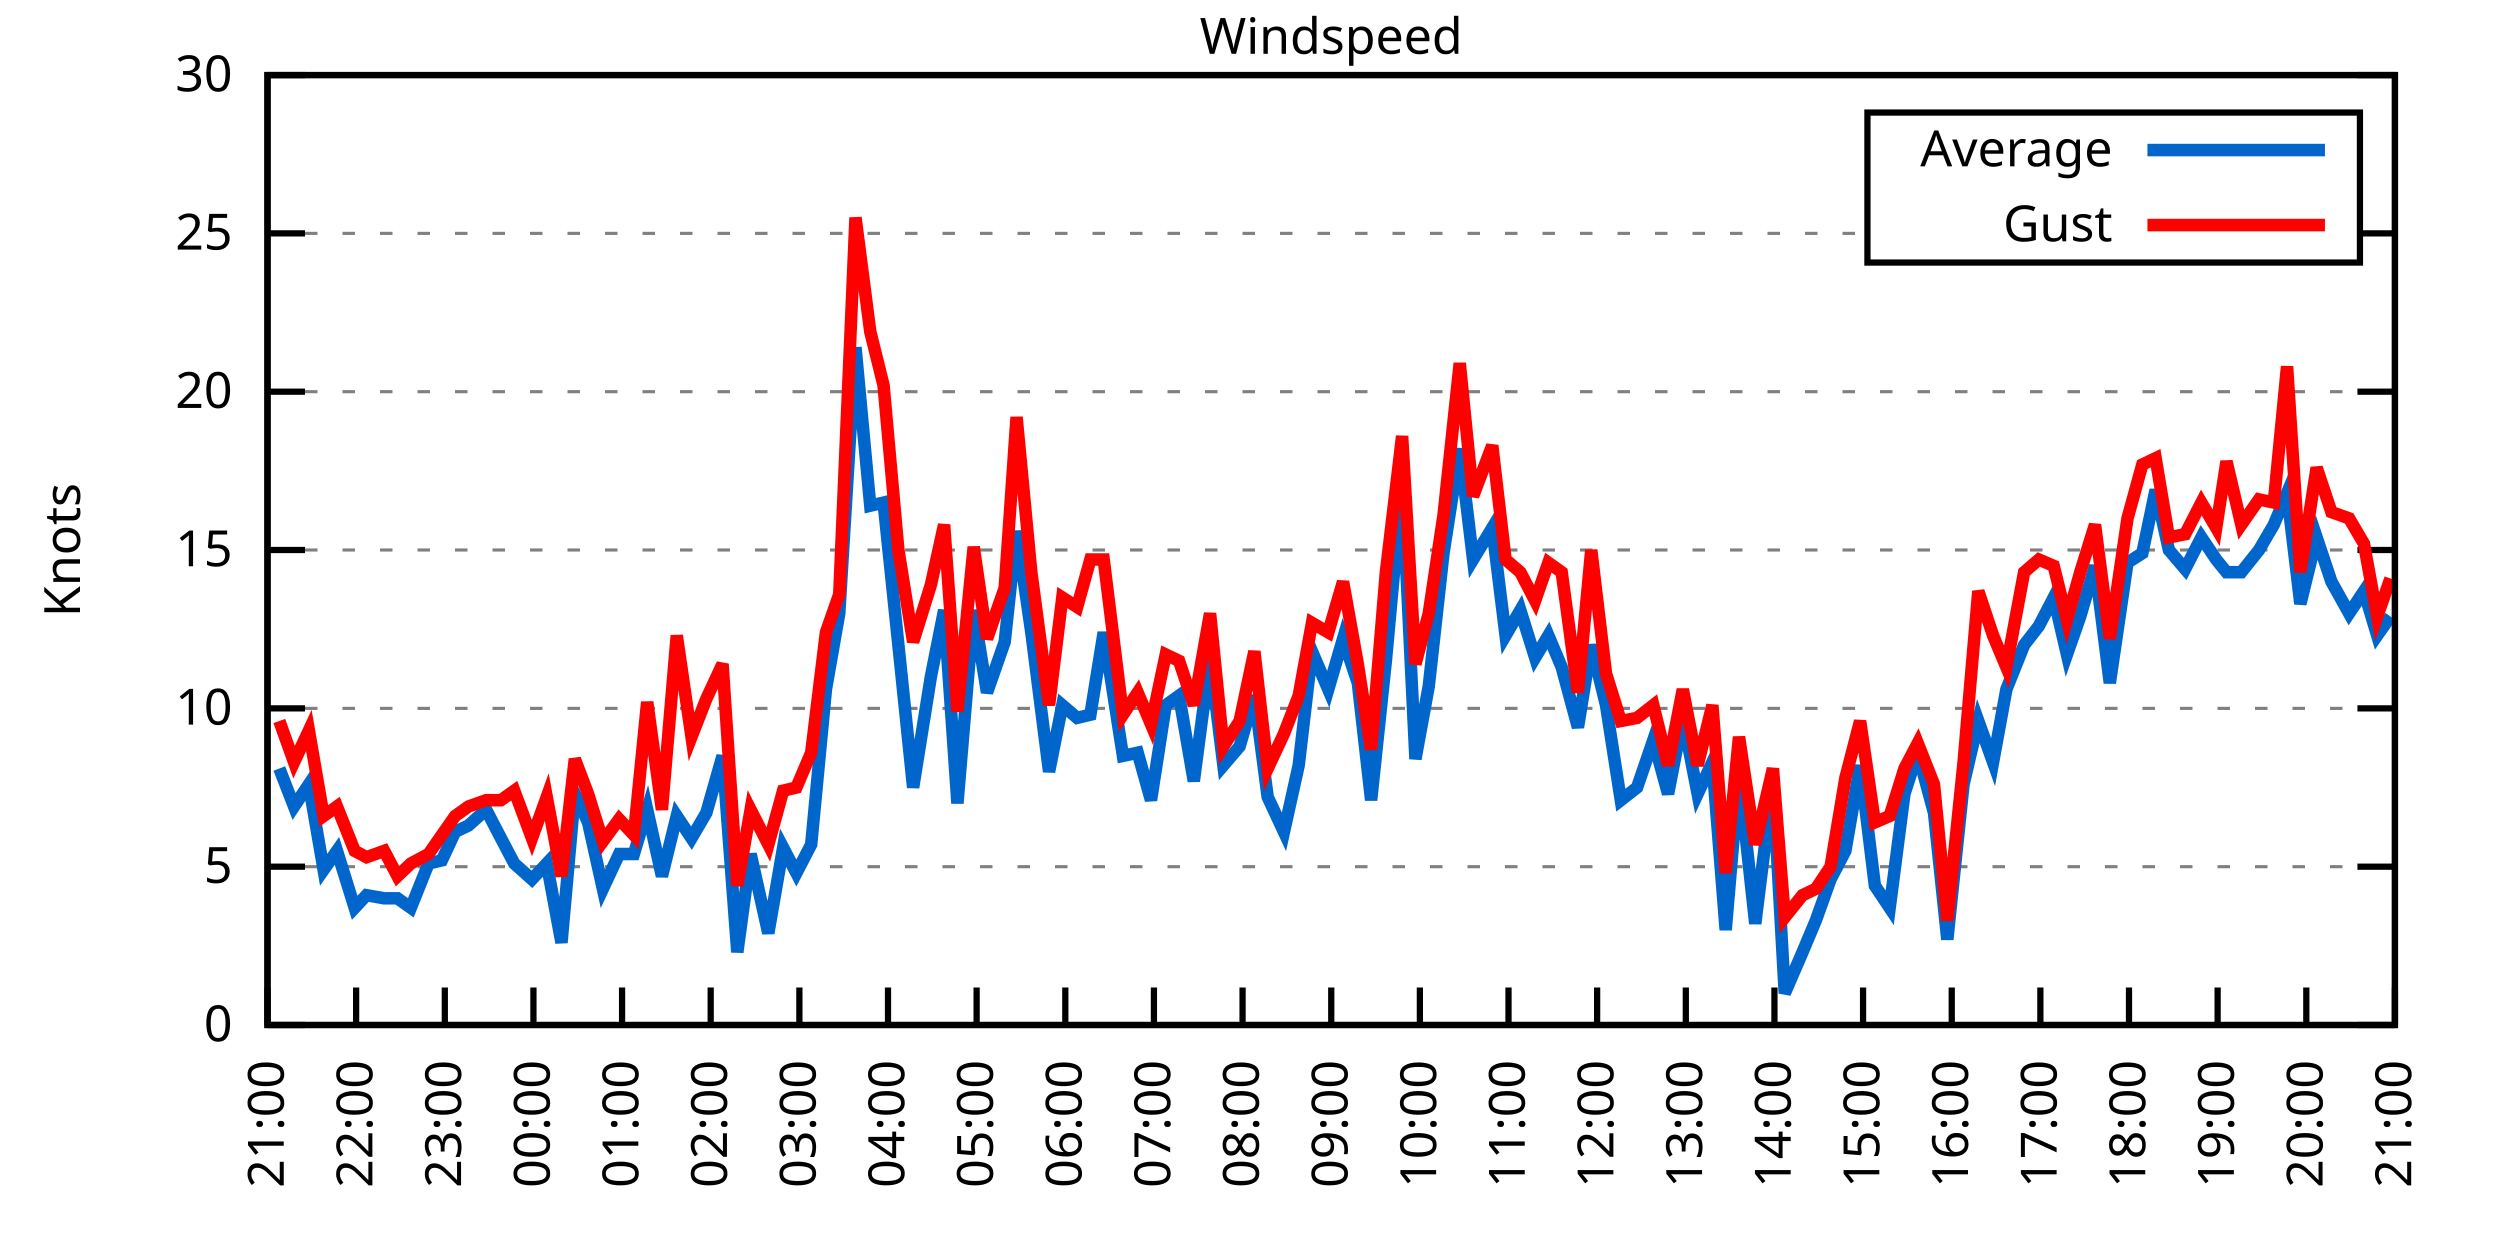
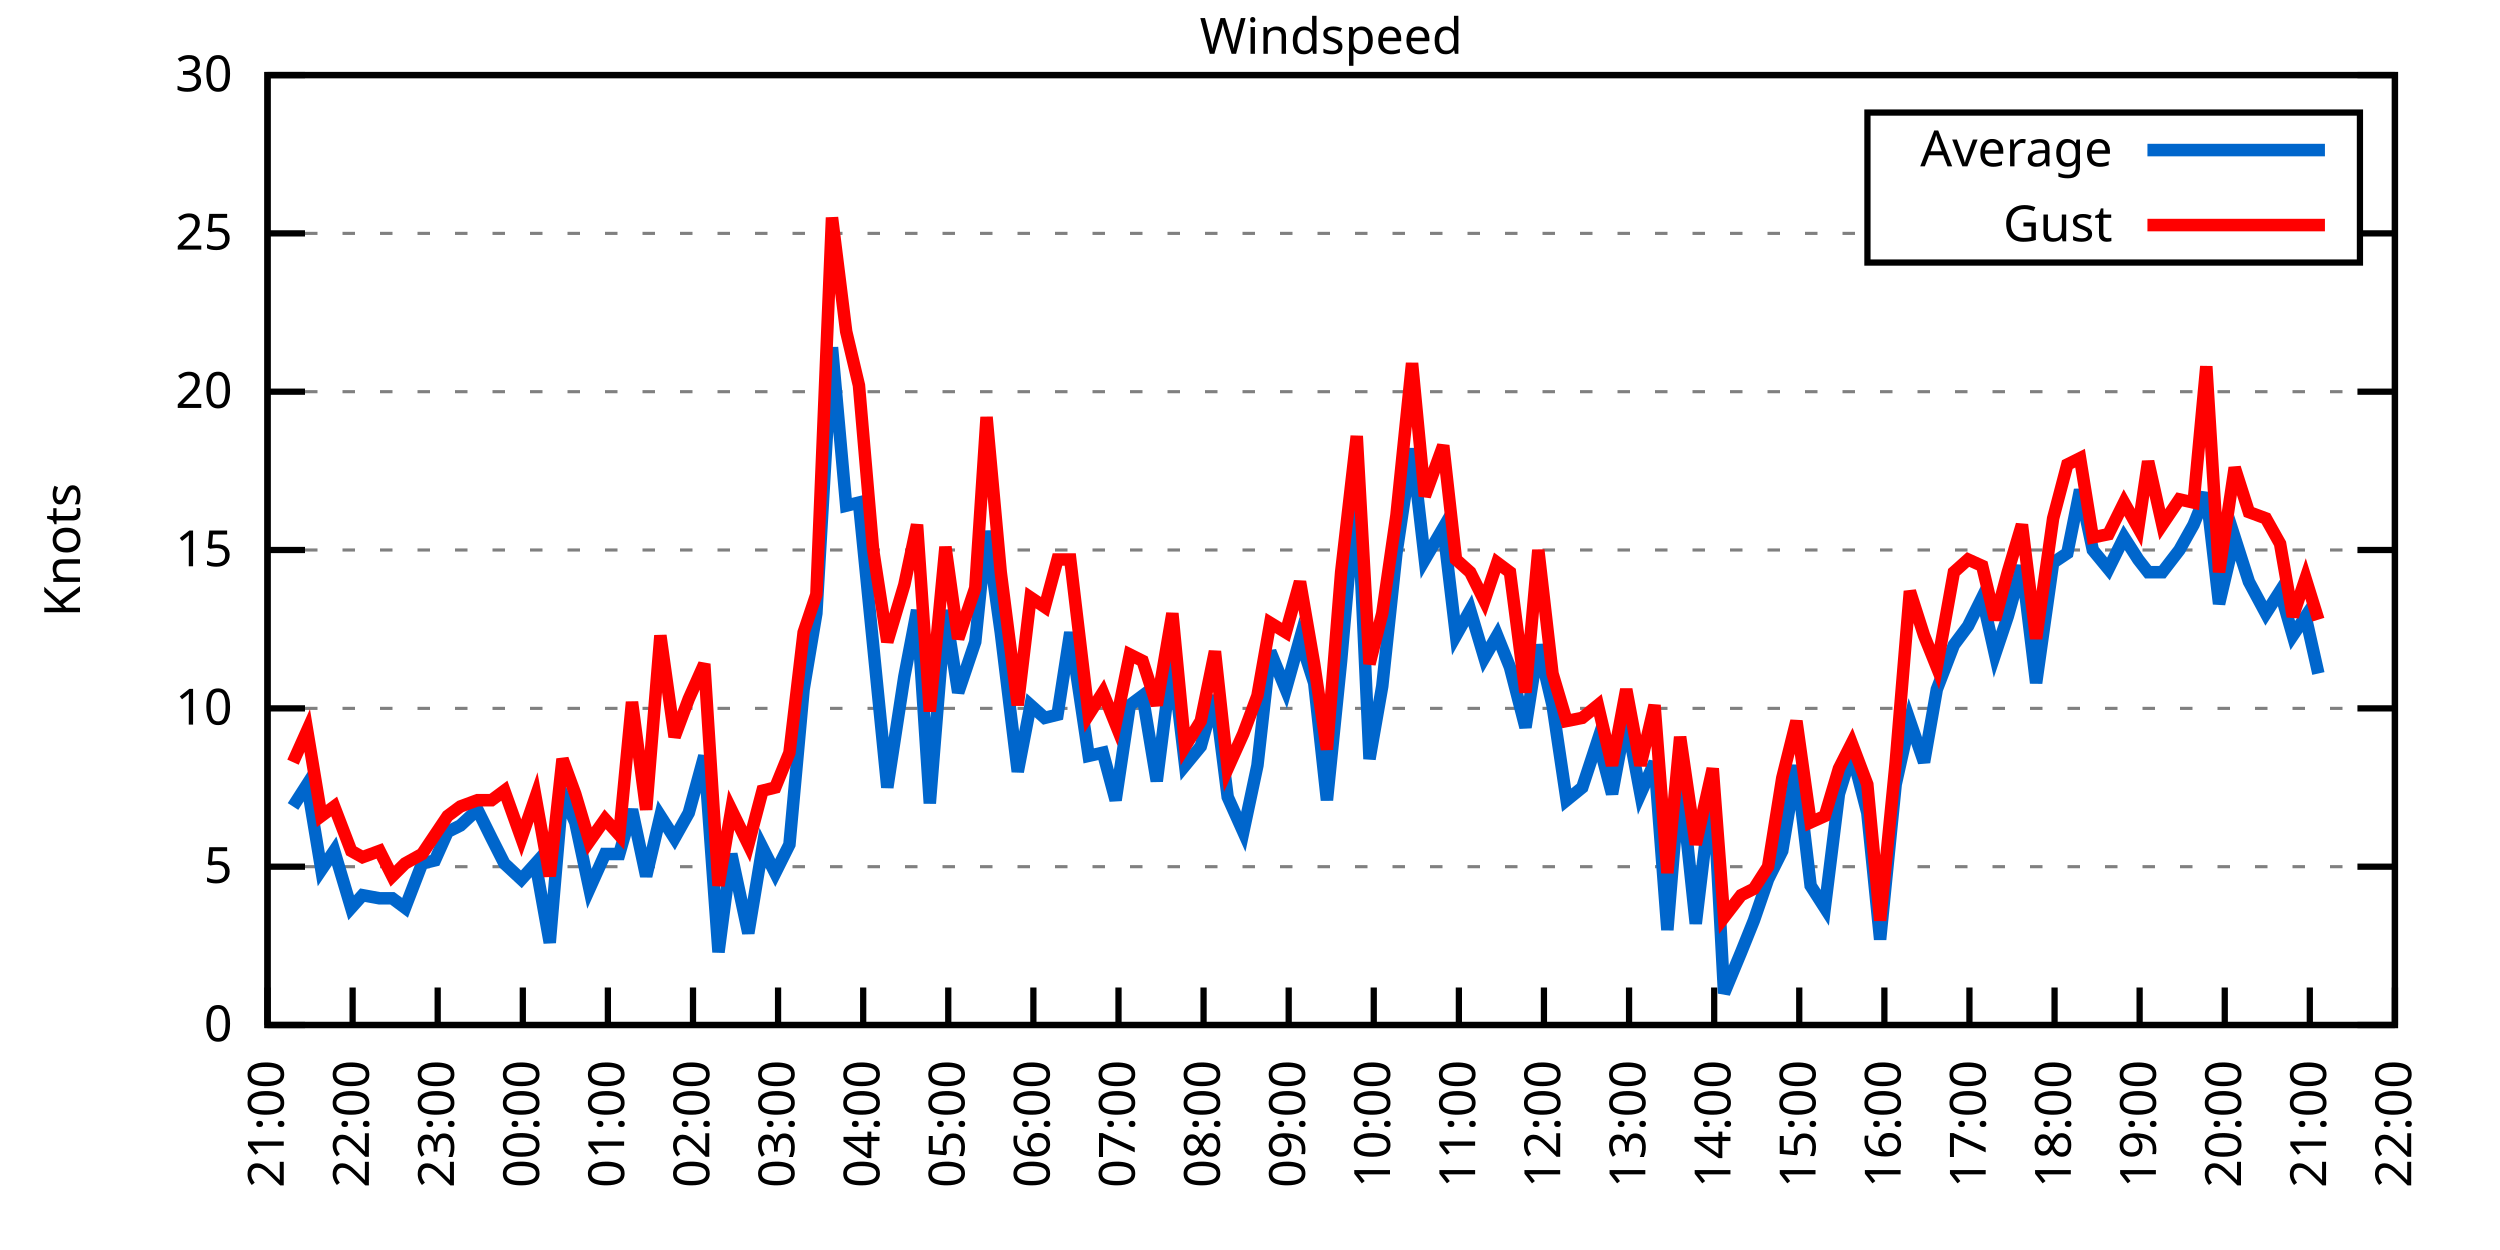
<svg xmlns="http://www.w3.org/2000/svg" xmlns:xlink="http://www.w3.org/1999/xlink" width="400" height="200" viewBox="0 0 400 200">
  <g id="gnuplot_canvas">
    <rect x="0" y="0" width="400" height="200" fill="none" />
    <defs>
      <circle id="gpDot" r="0.5" stroke-width="0.5" stroke="currentColor" />
      <path id="gpPt0" stroke-width="0.333" stroke="currentColor" d="M-1,0 h2 M0,-1 v2" />
      <path id="gpPt1" stroke-width="0.333" stroke="currentColor" d="M-1,-1 L1,1 M1,-1 L-1,1" />
      <path id="gpPt2" stroke-width="0.333" stroke="currentColor" d="M-1,0 L1,0 M0,-1 L0,1 M-1,-1 L1,1 M-1,1 L1,-1" />
      <rect id="gpPt3" stroke-width="0.333" stroke="currentColor" x="-1" y="-1" width="2" height="2" />
      <rect id="gpPt4" stroke-width="0.333" stroke="currentColor" fill="currentColor" x="-1" y="-1" width="2" height="2" />
      <circle id="gpPt5" stroke-width="0.333" stroke="currentColor" cx="0" cy="0" r="1" />
      <use xlink:href="#gpPt5" id="gpPt6" fill="currentColor" stroke="none" />
      <path id="gpPt7" stroke-width="0.333" stroke="currentColor" d="M0,-1.33 L-1.33,0.67 L1.33,0.67 z" />
      <use xlink:href="#gpPt7" id="gpPt8" fill="currentColor" stroke="none" />
      <use xlink:href="#gpPt7" id="gpPt9" stroke="currentColor" transform="rotate(180)" />
      <use xlink:href="#gpPt9" id="gpPt10" fill="currentColor" stroke="none" />
      <use xlink:href="#gpPt3" id="gpPt11" stroke="currentColor" transform="rotate(45)" />
      <use xlink:href="#gpPt11" id="gpPt12" fill="currentColor" stroke="none" />
      <path id="gpPt13" stroke-width="0.333" stroke="currentColor" d="M0,1.330 L1.265,0.411 L0.782,-1.067 L-0.782,-1.076 L-1.265,0.411 z" />
      <use xlink:href="#gpPt13" id="gpPt14" fill="currentColor" stroke="none" />
      <filter id="textbox" filterUnits="objectBoundingBox" x="0" y="0" height="1" width="1">
        <feFlood flood-color="white" flood-opacity="1" result="bgnd" />
        <feComposite in="SourceGraphic" in2="bgnd" operator="atop" />
      </filter>
      <filter id="greybox" filterUnits="objectBoundingBox" x="0" y="0" height="1" width="1">
        <feFlood flood-color="lightgrey" flood-opacity="1" result="grey" />
        <feComposite in="SourceGraphic" in2="grey" operator="atop" />
      </filter>
    </defs>
    <g fill="none" color="white" stroke="currentColor" stroke-width="1.00" stroke-linecap="butt" stroke-linejoin="miter">
</g>
    <g fill="none" color="black" stroke="currentColor" stroke-width="1.00" stroke-linecap="butt" stroke-linejoin="miter">
      <g stroke="none" shape-rendering="crispEdges">
        <polygon fill="rgb(255, 255, 255)" points="42.80,164.00 383.18,164.00 383.18,12.02 42.80,12.02 " />
      </g>
    </g>
    <g fill="none" color="black" stroke="currentColor" stroke-width="1.00" stroke-linecap="butt" stroke-linejoin="miter">
</g>
    <g fill="none" color="black" stroke="black" stroke-width="0.50" stroke-linecap="butt" stroke-linejoin="miter">
</g>
    <g fill="none" color="gray" stroke="currentColor" stroke-width="0.50" stroke-linecap="butt" stroke-linejoin="miter">
      <path stroke="gray" stroke-dasharray="2,4" class="gridline" d="M42.80,164.00 L383.19,164.00  " />
    </g>
    <g fill="none" color="gray" stroke="gray" stroke-width="1.00" stroke-linecap="butt" stroke-linejoin="miter">
</g>
    <g fill="none" color="black" stroke="currentColor" stroke-width="1.00" stroke-linecap="butt" stroke-linejoin="miter">
      <path stroke="black" d="M42.80,164.00 L48.80,164.00 M383.19,164.00 L377.19,164.00  " />
      <g transform="translate(37.20,166.60)" stroke="none" fill="black" font-family="Sans" font-size="8.00" text-anchor="end">
        <text>
          <tspan font-family="Sans"> 0</tspan>
        </text>
      </g>
    </g>
    <g fill="none" color="black" stroke="currentColor" stroke-width="1.00" stroke-linecap="butt" stroke-linejoin="miter">
</g>
    <g fill="none" color="black" stroke="black" stroke-width="0.50" stroke-linecap="butt" stroke-linejoin="miter">
</g>
    <g fill="none" color="gray" stroke="currentColor" stroke-width="0.50" stroke-linecap="butt" stroke-linejoin="miter">
      <path stroke="gray" stroke-dasharray="2,4" class="gridline" d="M42.80,138.67 L383.19,138.67  " />
    </g>
    <g fill="none" color="gray" stroke="gray" stroke-width="1.00" stroke-linecap="butt" stroke-linejoin="miter">
</g>
    <g fill="none" color="black" stroke="currentColor" stroke-width="1.00" stroke-linecap="butt" stroke-linejoin="miter">
      <path stroke="black" d="M42.80,138.67 L48.80,138.67 M383.19,138.67 L377.19,138.67  " />
      <g transform="translate(37.20,141.27)" stroke="none" fill="black" font-family="Sans" font-size="8.00" text-anchor="end">
        <text>
          <tspan font-family="Sans"> 5</tspan>
        </text>
      </g>
    </g>
    <g fill="none" color="black" stroke="currentColor" stroke-width="1.00" stroke-linecap="butt" stroke-linejoin="miter">
</g>
    <g fill="none" color="black" stroke="black" stroke-width="0.50" stroke-linecap="butt" stroke-linejoin="miter">
</g>
    <g fill="none" color="gray" stroke="currentColor" stroke-width="0.50" stroke-linecap="butt" stroke-linejoin="miter">
      <path stroke="gray" stroke-dasharray="2,4" class="gridline" d="M42.80,113.34 L383.19,113.34  " />
    </g>
    <g fill="none" color="gray" stroke="gray" stroke-width="1.00" stroke-linecap="butt" stroke-linejoin="miter">
</g>
    <g fill="none" color="black" stroke="currentColor" stroke-width="1.00" stroke-linecap="butt" stroke-linejoin="miter">
      <path stroke="black" d="M42.80,113.34 L48.80,113.34 M383.19,113.34 L377.19,113.34  " />
      <g transform="translate(37.20,115.94)" stroke="none" fill="black" font-family="Sans" font-size="8.00" text-anchor="end">
        <text>
          <tspan font-family="Sans"> 10</tspan>
        </text>
      </g>
    </g>
    <g fill="none" color="black" stroke="currentColor" stroke-width="1.00" stroke-linecap="butt" stroke-linejoin="miter">
</g>
    <g fill="none" color="black" stroke="black" stroke-width="0.50" stroke-linecap="butt" stroke-linejoin="miter">
</g>
    <g fill="none" color="gray" stroke="currentColor" stroke-width="0.50" stroke-linecap="butt" stroke-linejoin="miter">
      <path stroke="gray" stroke-dasharray="2,4" class="gridline" d="M42.80,88.00 L383.19,88.00  " />
    </g>
    <g fill="none" color="gray" stroke="gray" stroke-width="1.00" stroke-linecap="butt" stroke-linejoin="miter">
</g>
    <g fill="none" color="black" stroke="currentColor" stroke-width="1.00" stroke-linecap="butt" stroke-linejoin="miter">
      <path stroke="black" d="M42.80,88.00 L48.80,88.00 M383.19,88.00 L377.19,88.00  " />
      <g transform="translate(37.20,90.60)" stroke="none" fill="black" font-family="Sans" font-size="8.00" text-anchor="end">
        <text>
          <tspan font-family="Sans"> 15</tspan>
        </text>
      </g>
    </g>
    <g fill="none" color="black" stroke="currentColor" stroke-width="1.00" stroke-linecap="butt" stroke-linejoin="miter">
</g>
    <g fill="none" color="black" stroke="black" stroke-width="0.50" stroke-linecap="butt" stroke-linejoin="miter">
</g>
    <g fill="none" color="gray" stroke="currentColor" stroke-width="0.50" stroke-linecap="butt" stroke-linejoin="miter">
      <path stroke="gray" stroke-dasharray="2,4" class="gridline" d="M42.80,62.67 L383.19,62.67  " />
    </g>
    <g fill="none" color="gray" stroke="gray" stroke-width="1.00" stroke-linecap="butt" stroke-linejoin="miter">
</g>
    <g fill="none" color="black" stroke="currentColor" stroke-width="1.00" stroke-linecap="butt" stroke-linejoin="miter">
      <path stroke="black" d="M42.80,62.67 L48.80,62.67 M383.19,62.67 L377.19,62.67  " />
      <g transform="translate(37.20,65.27)" stroke="none" fill="black" font-family="Sans" font-size="8.00" text-anchor="end">
        <text>
          <tspan font-family="Sans"> 20</tspan>
        </text>
      </g>
    </g>
    <g fill="none" color="black" stroke="currentColor" stroke-width="1.00" stroke-linecap="butt" stroke-linejoin="miter">
</g>
    <g fill="none" color="black" stroke="black" stroke-width="0.50" stroke-linecap="butt" stroke-linejoin="miter">
</g>
    <g fill="none" color="gray" stroke="currentColor" stroke-width="0.50" stroke-linecap="butt" stroke-linejoin="miter">
      <path stroke="gray" stroke-dasharray="2,4" class="gridline" d="M42.80,37.34 L298.79,37.34 M377.59,37.34 L383.19,37.34  " />
    </g>
    <g fill="none" color="gray" stroke="gray" stroke-width="1.00" stroke-linecap="butt" stroke-linejoin="miter">
</g>
    <g fill="none" color="black" stroke="currentColor" stroke-width="1.00" stroke-linecap="butt" stroke-linejoin="miter">
      <path stroke="black" d="M42.80,37.34 L48.80,37.34 M383.19,37.34 L377.19,37.34  " />
      <g transform="translate(37.20,39.94)" stroke="none" fill="black" font-family="Sans" font-size="8.00" text-anchor="end">
        <text>
          <tspan font-family="Sans"> 25</tspan>
        </text>
      </g>
    </g>
    <g fill="none" color="black" stroke="currentColor" stroke-width="1.00" stroke-linecap="butt" stroke-linejoin="miter">
</g>
    <g fill="none" color="black" stroke="black" stroke-width="0.50" stroke-linecap="butt" stroke-linejoin="miter">
</g>
    <g fill="none" color="gray" stroke="currentColor" stroke-width="0.50" stroke-linecap="butt" stroke-linejoin="miter">
      <path stroke="gray" stroke-dasharray="2,4" class="gridline" d="M42.80,12.01 L383.19,12.01  " />
    </g>
    <g fill="none" color="gray" stroke="gray" stroke-width="1.00" stroke-linecap="butt" stroke-linejoin="miter">
</g>
    <g fill="none" color="black" stroke="currentColor" stroke-width="1.00" stroke-linecap="butt" stroke-linejoin="miter">
      <path stroke="black" d="M42.80,12.01 L48.80,12.01 M383.19,12.01 L377.19,12.01  " />
      <g transform="translate(37.20,14.61)" stroke="none" fill="black" font-family="Sans" font-size="8.00" text-anchor="end">
        <text>
          <tspan font-family="Sans"> 30</tspan>
        </text>
      </g>
    </g>
    <g fill="none" color="black" stroke="currentColor" stroke-width="1.00" stroke-linecap="butt" stroke-linejoin="miter">
      <path stroke="black" d="M42.80,164.00 L42.80,158.00  " />
      <g transform="translate(45.40,169.60) rotate(270.00)" stroke="none" fill="black" font-family="Sans" font-size="8.00" text-anchor="end">
        <text>
          <tspan font-family="Sans">21:00</tspan>
        </text>
      </g>
    </g>
    <g fill="none" color="black" stroke="currentColor" stroke-width="1.00" stroke-linecap="butt" stroke-linejoin="miter">
-       <path stroke="black" d="M56.98,164.00 L56.98,158.00  " />
-       <g transform="translate(59.58,169.60) rotate(270.00)" stroke="none" fill="black" font-family="Sans" font-size="8.00" text-anchor="end">
+       <path stroke="black" d="M56.42,164.00 L56.42,158.00  " />
+       <g transform="translate(59.02,169.60) rotate(270.00)" stroke="none" fill="black" font-family="Sans" font-size="8.00" text-anchor="end">
        <text>
          <tspan font-family="Sans">22:00</tspan>
        </text>
      </g>
    </g>
    <g fill="none" color="black" stroke="currentColor" stroke-width="1.00" stroke-linecap="butt" stroke-linejoin="miter">
-       <path stroke="black" d="M71.17,164.00 L71.17,158.00  " />
-       <g transform="translate(73.77,169.60) rotate(270.00)" stroke="none" fill="black" font-family="Sans" font-size="8.00" text-anchor="end">
+       <path stroke="black" d="M70.03,164.00 L70.03,158.00  " />
+       <g transform="translate(72.63,169.60) rotate(270.00)" stroke="none" fill="black" font-family="Sans" font-size="8.00" text-anchor="end">
        <text>
          <tspan font-family="Sans">23:00</tspan>
        </text>
      </g>
    </g>
    <g fill="none" color="black" stroke="currentColor" stroke-width="1.00" stroke-linecap="butt" stroke-linejoin="miter">
-       <path stroke="black" d="M85.35,164.00 L85.35,158.00  " />
-       <g transform="translate(87.95,169.60) rotate(270.00)" stroke="none" fill="black" font-family="Sans" font-size="8.00" text-anchor="end">
+       <path stroke="black" d="M83.65,164.00 L83.65,158.00  " />
+       <g transform="translate(86.25,169.60) rotate(270.00)" stroke="none" fill="black" font-family="Sans" font-size="8.00" text-anchor="end">
        <text>
          <tspan font-family="Sans">00:00</tspan>
        </text>
      </g>
    </g>
    <g fill="none" color="black" stroke="currentColor" stroke-width="1.00" stroke-linecap="butt" stroke-linejoin="miter">
-       <path stroke="black" d="M99.53,164.00 L99.53,158.00  " />
-       <g transform="translate(102.13,169.60) rotate(270.00)" stroke="none" fill="black" font-family="Sans" font-size="8.00" text-anchor="end">
+       <path stroke="black" d="M97.26,164.00 L97.26,158.00  " />
+       <g transform="translate(99.86,169.60) rotate(270.00)" stroke="none" fill="black" font-family="Sans" font-size="8.00" text-anchor="end">
        <text>
          <tspan font-family="Sans">01:00</tspan>
        </text>
      </g>
    </g>
    <g fill="none" color="black" stroke="currentColor" stroke-width="1.00" stroke-linecap="butt" stroke-linejoin="miter">
-       <path stroke="black" d="M113.71,164.00 L113.71,158.00  " />
-       <g transform="translate(116.31,169.60) rotate(270.00)" stroke="none" fill="black" font-family="Sans" font-size="8.00" text-anchor="end">
+       <path stroke="black" d="M110.88,164.00 L110.88,158.00  " />
+       <g transform="translate(113.48,169.60) rotate(270.00)" stroke="none" fill="black" font-family="Sans" font-size="8.00" text-anchor="end">
        <text>
          <tspan font-family="Sans">02:00</tspan>
        </text>
      </g>
    </g>
    <g fill="none" color="black" stroke="currentColor" stroke-width="1.00" stroke-linecap="butt" stroke-linejoin="miter">
-       <path stroke="black" d="M127.90,164.00 L127.90,158.00  " />
-       <g transform="translate(130.50,169.60) rotate(270.00)" stroke="none" fill="black" font-family="Sans" font-size="8.00" text-anchor="end">
+       <path stroke="black" d="M124.49,164.00 L124.49,158.00  " />
+       <g transform="translate(127.09,169.60) rotate(270.00)" stroke="none" fill="black" font-family="Sans" font-size="8.00" text-anchor="end">
        <text>
          <tspan font-family="Sans">03:00</tspan>
        </text>
      </g>
    </g>
    <g fill="none" color="black" stroke="currentColor" stroke-width="1.00" stroke-linecap="butt" stroke-linejoin="miter">
-       <path stroke="black" d="M142.08,164.00 L142.08,158.00  " />
-       <g transform="translate(144.68,169.60) rotate(270.00)" stroke="none" fill="black" font-family="Sans" font-size="8.00" text-anchor="end">
+       <path stroke="black" d="M138.11,164.00 L138.11,158.00  " />
+       <g transform="translate(140.71,169.60) rotate(270.00)" stroke="none" fill="black" font-family="Sans" font-size="8.00" text-anchor="end">
        <text>
          <tspan font-family="Sans">04:00</tspan>
        </text>
      </g>
    </g>
    <g fill="none" color="black" stroke="currentColor" stroke-width="1.00" stroke-linecap="butt" stroke-linejoin="miter">
-       <path stroke="black" d="M156.26,164.00 L156.26,158.00  " />
-       <g transform="translate(158.86,169.60) rotate(270.00)" stroke="none" fill="black" font-family="Sans" font-size="8.00" text-anchor="end">
+       <path stroke="black" d="M151.72,164.00 L151.72,158.00  " />
+       <g transform="translate(154.32,169.60) rotate(270.00)" stroke="none" fill="black" font-family="Sans" font-size="8.00" text-anchor="end">
        <text>
          <tspan font-family="Sans">05:00</tspan>
        </text>
      </g>
    </g>
    <g fill="none" color="black" stroke="currentColor" stroke-width="1.00" stroke-linecap="butt" stroke-linejoin="miter">
-       <path stroke="black" d="M170.45,164.00 L170.45,158.00  " />
-       <g transform="translate(173.05,169.60) rotate(270.00)" stroke="none" fill="black" font-family="Sans" font-size="8.00" text-anchor="end">
+       <path stroke="black" d="M165.34,164.00 L165.34,158.00  " />
+       <g transform="translate(167.94,169.60) rotate(270.00)" stroke="none" fill="black" font-family="Sans" font-size="8.00" text-anchor="end">
        <text>
          <tspan font-family="Sans">06:00</tspan>
        </text>
      </g>
    </g>
    <g fill="none" color="black" stroke="currentColor" stroke-width="1.00" stroke-linecap="butt" stroke-linejoin="miter">
-       <path stroke="black" d="M184.63,164.00 L184.63,158.00  " />
-       <g transform="translate(187.23,169.60) rotate(270.00)" stroke="none" fill="black" font-family="Sans" font-size="8.00" text-anchor="end">
+       <path stroke="black" d="M178.96,164.00 L178.96,158.00  " />
+       <g transform="translate(181.56,169.60) rotate(270.00)" stroke="none" fill="black" font-family="Sans" font-size="8.00" text-anchor="end">
        <text>
          <tspan font-family="Sans">07:00</tspan>
        </text>
      </g>
    </g>
    <g fill="none" color="black" stroke="currentColor" stroke-width="1.00" stroke-linecap="butt" stroke-linejoin="miter">
-       <path stroke="black" d="M198.81,164.00 L198.81,158.00  " />
-       <g transform="translate(201.41,169.60) rotate(270.00)" stroke="none" fill="black" font-family="Sans" font-size="8.00" text-anchor="end">
+       <path stroke="black" d="M192.57,164.00 L192.57,158.00  " />
+       <g transform="translate(195.17,169.60) rotate(270.00)" stroke="none" fill="black" font-family="Sans" font-size="8.00" text-anchor="end">
        <text>
          <tspan font-family="Sans">08:00</tspan>
        </text>
      </g>
    </g>
    <g fill="none" color="black" stroke="currentColor" stroke-width="1.00" stroke-linecap="butt" stroke-linejoin="miter">
-       <path stroke="black" d="M213.00,164.00 L213.00,158.00  " />
-       <g transform="translate(215.60,169.60) rotate(270.00)" stroke="none" fill="black" font-family="Sans" font-size="8.00" text-anchor="end">
+       <path stroke="black" d="M206.19,164.00 L206.19,158.00  " />
+       <g transform="translate(208.79,169.60) rotate(270.00)" stroke="none" fill="black" font-family="Sans" font-size="8.00" text-anchor="end">
        <text>
          <tspan font-family="Sans">09:00</tspan>
        </text>
      </g>
    </g>
    <g fill="none" color="black" stroke="currentColor" stroke-width="1.00" stroke-linecap="butt" stroke-linejoin="miter">
-       <path stroke="black" d="M227.18,164.00 L227.18,158.00  " />
-       <g transform="translate(229.78,169.60) rotate(270.00)" stroke="none" fill="black" font-family="Sans" font-size="8.00" text-anchor="end">
+       <path stroke="black" d="M219.80,164.00 L219.80,158.00  " />
+       <g transform="translate(222.40,169.60) rotate(270.00)" stroke="none" fill="black" font-family="Sans" font-size="8.00" text-anchor="end">
        <text>
          <tspan font-family="Sans">10:00</tspan>
        </text>
      </g>
    </g>
    <g fill="none" color="black" stroke="currentColor" stroke-width="1.00" stroke-linecap="butt" stroke-linejoin="miter">
-       <path stroke="black" d="M241.36,164.00 L241.36,158.00  " />
-       <g transform="translate(243.96,169.60) rotate(270.00)" stroke="none" fill="black" font-family="Sans" font-size="8.00" text-anchor="end">
+       <path stroke="black" d="M233.42,164.00 L233.42,158.00  " />
+       <g transform="translate(236.02,169.60) rotate(270.00)" stroke="none" fill="black" font-family="Sans" font-size="8.00" text-anchor="end">
        <text>
          <tspan font-family="Sans">11:00</tspan>
        </text>
      </g>
    </g>
    <g fill="none" color="black" stroke="currentColor" stroke-width="1.00" stroke-linecap="butt" stroke-linejoin="miter">
-       <path stroke="black" d="M255.54,164.00 L255.54,158.00  " />
-       <g transform="translate(258.14,169.60) rotate(270.00)" stroke="none" fill="black" font-family="Sans" font-size="8.00" text-anchor="end">
+       <path stroke="black" d="M247.03,164.00 L247.03,158.00  " />
+       <g transform="translate(249.63,169.60) rotate(270.00)" stroke="none" fill="black" font-family="Sans" font-size="8.00" text-anchor="end">
        <text>
          <tspan font-family="Sans">12:00</tspan>
        </text>
      </g>
    </g>
    <g fill="none" color="black" stroke="currentColor" stroke-width="1.00" stroke-linecap="butt" stroke-linejoin="miter">
-       <path stroke="black" d="M269.73,164.00 L269.73,158.00  " />
-       <g transform="translate(272.33,169.60) rotate(270.00)" stroke="none" fill="black" font-family="Sans" font-size="8.00" text-anchor="end">
+       <path stroke="black" d="M260.65,164.00 L260.65,158.00  " />
+       <g transform="translate(263.25,169.60) rotate(270.00)" stroke="none" fill="black" font-family="Sans" font-size="8.00" text-anchor="end">
        <text>
          <tspan font-family="Sans">13:00</tspan>
        </text>
      </g>
    </g>
    <g fill="none" color="black" stroke="currentColor" stroke-width="1.00" stroke-linecap="butt" stroke-linejoin="miter">
-       <path stroke="black" d="M283.91,164.00 L283.91,158.00  " />
-       <g transform="translate(286.51,169.60) rotate(270.00)" stroke="none" fill="black" font-family="Sans" font-size="8.00" text-anchor="end">
+       <path stroke="black" d="M274.27,164.00 L274.27,158.00  " />
+       <g transform="translate(276.87,169.60) rotate(270.00)" stroke="none" fill="black" font-family="Sans" font-size="8.00" text-anchor="end">
        <text>
          <tspan font-family="Sans">14:00</tspan>
        </text>
      </g>
    </g>
    <g fill="none" color="black" stroke="currentColor" stroke-width="1.00" stroke-linecap="butt" stroke-linejoin="miter">
-       <path stroke="black" d="M298.09,164.00 L298.09,158.00  " />
-       <g transform="translate(300.69,169.60) rotate(270.00)" stroke="none" fill="black" font-family="Sans" font-size="8.00" text-anchor="end">
+       <path stroke="black" d="M287.88,164.00 L287.88,158.00  " />
+       <g transform="translate(290.48,169.60) rotate(270.00)" stroke="none" fill="black" font-family="Sans" font-size="8.00" text-anchor="end">
        <text>
          <tspan font-family="Sans">15:00</tspan>
        </text>
      </g>
    </g>
    <g fill="none" color="black" stroke="currentColor" stroke-width="1.00" stroke-linecap="butt" stroke-linejoin="miter">
-       <path stroke="black" d="M312.28,164.00 L312.28,158.00  " />
-       <g transform="translate(314.88,169.60) rotate(270.00)" stroke="none" fill="black" font-family="Sans" font-size="8.00" text-anchor="end">
+       <path stroke="black" d="M301.50,164.00 L301.50,158.00  " />
+       <g transform="translate(304.10,169.60) rotate(270.00)" stroke="none" fill="black" font-family="Sans" font-size="8.00" text-anchor="end">
        <text>
          <tspan font-family="Sans">16:00</tspan>
        </text>
      </g>
    </g>
    <g fill="none" color="black" stroke="currentColor" stroke-width="1.00" stroke-linecap="butt" stroke-linejoin="miter">
-       <path stroke="black" d="M326.46,164.00 L326.46,158.00  " />
-       <g transform="translate(329.06,169.60) rotate(270.00)" stroke="none" fill="black" font-family="Sans" font-size="8.00" text-anchor="end">
+       <path stroke="black" d="M315.11,164.00 L315.11,158.00  " />
+       <g transform="translate(317.71,169.60) rotate(270.00)" stroke="none" fill="black" font-family="Sans" font-size="8.00" text-anchor="end">
        <text>
          <tspan font-family="Sans">17:00</tspan>
        </text>
      </g>
    </g>
    <g fill="none" color="black" stroke="currentColor" stroke-width="1.00" stroke-linecap="butt" stroke-linejoin="miter">
-       <path stroke="black" d="M340.64,164.00 L340.64,158.00  " />
-       <g transform="translate(343.24,169.60) rotate(270.00)" stroke="none" fill="black" font-family="Sans" font-size="8.00" text-anchor="end">
+       <path stroke="black" d="M328.73,164.00 L328.73,158.00  " />
+       <g transform="translate(331.33,169.60) rotate(270.00)" stroke="none" fill="black" font-family="Sans" font-size="8.00" text-anchor="end">
        <text>
          <tspan font-family="Sans">18:00</tspan>
        </text>
      </g>
    </g>
    <g fill="none" color="black" stroke="currentColor" stroke-width="1.00" stroke-linecap="butt" stroke-linejoin="miter">
-       <path stroke="black" d="M354.82,164.00 L354.82,158.00  " />
-       <g transform="translate(357.42,169.60) rotate(270.00)" stroke="none" fill="black" font-family="Sans" font-size="8.00" text-anchor="end">
+       <path stroke="black" d="M342.34,164.00 L342.34,158.00  " />
+       <g transform="translate(344.94,169.60) rotate(270.00)" stroke="none" fill="black" font-family="Sans" font-size="8.00" text-anchor="end">
        <text>
          <tspan font-family="Sans">19:00</tspan>
        </text>
      </g>
    </g>
    <g fill="none" color="black" stroke="currentColor" stroke-width="1.00" stroke-linecap="butt" stroke-linejoin="miter">
-       <path stroke="black" d="M369.01,164.00 L369.01,158.00  " />
-       <g transform="translate(371.61,169.60) rotate(270.00)" stroke="none" fill="black" font-family="Sans" font-size="8.00" text-anchor="end">
+       <path stroke="black" d="M355.96,164.00 L355.96,158.00  " />
+       <g transform="translate(358.56,169.60) rotate(270.00)" stroke="none" fill="black" font-family="Sans" font-size="8.00" text-anchor="end">
        <text>
          <tspan font-family="Sans">20:00</tspan>
+         </text>
+       </g>
+     </g>
+     <g fill="none" color="black" stroke="currentColor" stroke-width="1.00" stroke-linecap="butt" stroke-linejoin="miter">
+       <path stroke="black" d="M369.57,164.00 L369.57,158.00  " />
+       <g transform="translate(372.17,169.60) rotate(270.00)" stroke="none" fill="black" font-family="Sans" font-size="8.00" text-anchor="end">
+         <text>
+           <tspan font-family="Sans">21:00</tspan>
        </text>
      </g>
    </g>
    <g fill="none" color="black" stroke="currentColor" stroke-width="1.00" stroke-linecap="butt" stroke-linejoin="miter">
      <path stroke="black" d="M383.19,164.00 L383.19,158.00  " />
      <g transform="translate(385.79,169.60) rotate(270.00)" stroke="none" fill="black" font-family="Sans" font-size="8.00" text-anchor="end">
        <text>
-           <tspan font-family="Sans">21:00</tspan>
+           <tspan font-family="Sans">22:00</tspan>
        </text>
      </g>
    </g>
    <g fill="none" color="black" stroke="currentColor" stroke-width="1.00" stroke-linecap="butt" stroke-linejoin="miter">
</g>
    <g fill="none" color="black" stroke="currentColor" stroke-width="1.00" stroke-linecap="butt" stroke-linejoin="miter">
      <path stroke="black" d="M42.80,12.01 L42.80,164.00 L383.19,164.00 L383.19,12.01 L42.80,12.01 Z  " />
    </g>
    <g fill="none" color="black" stroke="currentColor" stroke-width="1.00" stroke-linecap="butt" stroke-linejoin="miter">
</g>
    <g fill="none" color="black" stroke="currentColor" stroke-width="1.00" stroke-linecap="butt" stroke-linejoin="miter">
      <path stroke="black" d="M298.79,42.01 L298.79,18.01 L377.59,18.01 L377.59,42.01 L298.79,42.01 Z  " />
    </g>
    <g id="Windspeed_plot_1">
      <g fill="none" color="white" stroke="black" stroke-width="2.00" stroke-linecap="butt" stroke-linejoin="miter">
</g>
      <g fill="none" color="black" stroke="currentColor" stroke-width="2.00" stroke-linecap="butt" stroke-linejoin="miter">
        <g transform="translate(337.99,26.61)" stroke="none" fill="black" font-family="Sans" font-size="8.00" text-anchor="end">
          <text>
            <tspan font-family="Sans">Average</tspan>
          </text>
        </g>
      </g>
      <g fill="none" color="black" stroke="currentColor" stroke-width="2.00" stroke-linecap="butt" stroke-linejoin="miter">
-         <path stroke="rgb(  0, 102, 204)" d="M343.59,24.01 L371.99,24.01 M44.69,122.96 L47.05,129.04 L49.42,125.50 L51.78,139.17 L53.91,136.14 L56.75,145.25   L58.64,143.23 L61.47,143.73 L63.60,143.73 L65.73,145.25 L68.57,138.16 L70.69,137.66 L72.82,133.10 L74.95,132.08   L77.78,129.55 L80.15,134.11 L82.28,138.16 L85.11,140.69 L87.48,138.16 L89.84,150.83 L91.97,127.02 L94.09,131.58   L96.46,142.21 L99.06,136.64 L101.42,136.64 L103.55,129.55 L105.91,140.19 L108.28,130.56 L110.64,134.11 L113.01,130.06   L115.61,120.94 L117.97,152.35 L120.10,136.64 L122.93,149.31 L125.30,135.63 L127.42,139.68 L129.79,135.12 L132.15,110.30   L134.28,98.14 L136.88,55.58 L139.24,80.91 L141.37,80.41 L143.74,103.20 L146.10,126.00 L148.94,108.27 L151.06,97.63   L153.19,128.54 L155.79,97.63 L157.92,110.80 L160.75,102.70 L162.65,84.97 L165.01,101.18 L167.85,123.47 L169.97,112.83   L172.34,114.86 L174.46,114.35 L176.59,101.18 L179.67,120.94 L182.03,120.43 L184.16,128.03 L186.52,112.83 L188.65,111.31   L191.01,124.99 L193.61,105.23 L195.74,122.46 L198.34,119.42 L200.70,111.31 L202.83,127.52 L205.43,133.10 L207.79,122.46   L209.92,104.22 L212.52,110.30 L214.89,102.19 L217.25,109.28 L219.38,128.03 L221.74,105.74 L224.34,77.37 L226.47,121.44   L228.60,109.79 L230.96,88.51 L233.56,71.79 L235.69,89.52 L238.76,84.46 L240.89,101.68 L243.25,97.63 L245.62,105.23   L247.74,101.68 L249.87,106.75 L252.47,116.38 L254.60,103.20 L256.96,112.83 L259.33,128.03 L261.93,126.00 L264.53,118.40   L266.89,127.02 L269.25,114.86 L271.62,127.02 L273.98,121.95 L276.11,148.80 L278.24,123.98 L280.84,147.79 L283.67,124.99   L285.56,158.93 L288.40,152.35 L290.53,147.28 L292.89,140.69 L295.26,136.14 L297.62,122.46 L299.98,141.71 L302.35,145.25   L304.71,127.02 L306.84,120.43 L309.44,130.06 L311.57,150.32 L314.17,125.50 L316.53,115.36 L318.89,121.95 L321.02,110.30   L323.86,103.20 L326.22,100.16 L328.59,95.60 L330.71,104.72 L332.84,98.64 L335.20,90.54 L337.57,109.28 L340.40,90.03   L342.77,88.51 L344.90,78.38 L347.02,88.00 L349.62,91.04 L352.22,85.98 L354.59,89.52 L356.24,91.55 L358.61,91.55   L361.44,88.00 L363.81,83.95 L365.93,78.89 L368.06,96.62 L370.66,85.98 L373.03,93.07 L375.86,98.14 L378.23,94.59   L380.35,101.68 L382.48,98.64  " />
+         <path stroke="rgb(  0, 102, 204)" d="M343.59,24.01 L371.99,24.01 M46.88,129.04 L49.15,125.50 L51.42,139.17 L53.47,136.14 L56.19,145.25 L58.00,143.23   L60.73,143.73 L62.77,143.73 L64.81,145.25 L67.54,138.16 L69.58,137.66 L71.62,133.10 L73.66,132.08 L76.39,129.55   L78.65,134.11 L80.70,138.16 L83.42,140.69 L85.69,138.16 L87.96,150.83 L90.00,127.02 L92.04,131.58 L94.31,142.21   L96.81,136.64 L99.08,136.64 L101.12,129.55 L103.39,140.19 L105.66,130.56 L107.93,134.11 L110.20,130.06 L112.69,120.94   L114.96,152.35 L117.01,136.64 L119.73,149.31 L122.00,135.63 L124.04,139.68 L126.31,135.12 L128.58,110.30 L130.62,98.14   L133.12,55.58 L135.39,80.91 L137.43,80.41 L139.70,103.20 L141.97,126.00 L144.69,108.27 L146.73,97.63 L148.77,128.54   L151.27,97.63 L153.31,110.80 L156.04,102.70 L157.85,84.97 L160.12,101.18 L162.84,123.47 L164.89,112.83 L167.16,114.86   L169.20,114.35 L171.24,101.18 L174.19,120.94 L176.46,120.43 L178.50,128.03 L180.77,112.83 L182.81,111.31 L185.08,124.99   L187.58,105.23 L189.62,122.46 L192.12,119.42 L194.39,111.31 L196.43,127.52 L198.93,133.10 L201.19,122.46 L203.24,104.22   L205.73,110.30 L208.00,102.19 L210.27,109.28 L212.31,128.03 L214.58,105.74 L217.08,77.37 L219.12,121.44 L221.16,109.79   L223.43,88.51 L225.93,71.79 L227.97,89.52 L230.92,84.46 L232.96,101.68 L235.23,97.63 L237.50,105.23 L239.55,101.68   L241.59,106.75 L244.08,116.38 L246.13,103.20 L248.40,112.83 L250.66,128.03 L253.16,126.00 L255.66,118.40 L257.93,127.02   L260.20,114.86 L262.47,127.02 L264.73,121.95 L266.78,148.80 L268.82,123.98 L271.32,147.79 L274.04,124.99 L275.85,158.93   L278.58,152.35 L280.62,147.28 L282.89,140.69 L285.16,136.14 L287.43,122.46 L289.70,141.71 L291.97,145.25 L294.23,127.02   L296.28,120.43 L298.77,130.06 L300.82,150.32 L303.31,125.50 L305.58,115.36 L307.85,121.95 L309.89,110.30 L312.62,103.20   L314.89,100.16 L317.15,95.60 L319.20,104.72 L321.24,98.64 L323.51,90.54 L325.78,109.28 L328.50,90.03 L330.77,88.51   L332.81,78.38 L334.85,88.00 L337.35,91.04 L339.85,85.98 L342.12,89.52 L343.70,91.55 L345.97,91.55 L348.70,88.00   L350.97,83.95 L353.01,78.89 L355.05,96.62 L357.55,85.98 L359.82,93.07 L362.54,98.14 L364.81,94.59 L366.85,101.68   L368.89,98.64 L370.94,107.76  " />
      </g>
    </g>
    <g id="Windspeed_plot_2">
      <g fill="none" color="black" stroke="currentColor" stroke-width="2.00" stroke-linecap="butt" stroke-linejoin="miter">
        <g transform="translate(337.99,38.61)" stroke="none" fill="black" font-family="Sans" font-size="8.00" text-anchor="end">
          <text>
            <tspan font-family="Sans">Gust</tspan>
          </text>
        </g>
      </g>
      <g fill="none" color="black" stroke="currentColor" stroke-width="2.00" stroke-linecap="butt" stroke-linejoin="miter">
-         <path stroke="rgb(255,   0,   0)" d="M343.59,36.01 L371.99,36.01 M44.69,115.36 L47.05,121.95 L49.42,116.88 L51.78,130.56 L53.91,129.04 L56.75,136.14   L58.64,137.15 L61.47,136.14 L63.60,140.19 L65.73,138.16 L68.57,136.64 L70.69,133.60 L72.82,130.56 L74.95,129.04   L77.78,128.03 L80.15,128.03 L82.28,126.51 L85.11,134.11 L87.48,127.52 L89.84,140.19 L91.97,121.44 L94.09,127.02   L96.46,134.62 L99.06,131.07 L101.42,133.60 L103.55,112.32 L105.91,129.55 L108.28,101.68 L110.64,117.90 L113.01,111.82   L115.61,106.24 L117.97,141.71 L120.10,129.55 L122.93,135.12 L125.30,126.51 L127.42,126.00 L129.79,120.43 L132.15,101.18   L134.28,95.10 L136.88,34.81 L139.24,53.05 L141.37,61.66 L143.74,88.00 L146.10,102.70 L148.94,93.58 L151.06,83.95   L153.19,113.84 L155.79,87.50 L157.92,102.19 L160.75,94.08 L162.65,66.73 L165.01,91.55 L167.85,112.83 L169.97,95.60   L172.34,97.12 L174.46,89.52 L176.59,89.52 L179.67,114.35 L182.03,110.80 L184.16,115.87 L186.52,104.72 L188.65,105.74   L191.01,112.83 L193.61,98.14 L195.74,119.42 L198.34,115.36 L200.70,104.22 L202.83,122.96 L205.43,117.39 L207.79,111.31   L209.92,99.66 L212.52,101.18 L214.89,93.07 L217.25,106.24 L219.38,119.92 L221.74,91.55 L224.34,69.77 L226.47,106.24   L228.60,98.14 L230.96,82.43 L233.56,58.11 L235.69,79.39 L238.76,71.29 L240.89,89.52 L243.25,91.55 L245.62,96.11   L247.74,90.03 L249.87,91.55 L252.47,110.80 L254.60,88.00 L256.96,107.76 L259.33,115.36 L261.93,114.86 L264.53,112.83   L266.89,122.46 L269.25,110.30 L271.62,122.46 L273.98,112.83 L276.11,139.68 L278.24,117.90 L280.84,135.12 L283.67,122.96   L285.56,146.77 L288.40,143.23 L290.53,142.21 L292.89,138.67 L295.26,124.48 L297.62,115.36 L299.98,131.58 L302.35,130.56   L304.71,122.96 L306.84,118.91 L309.44,125.50 L311.57,147.28 L314.17,121.95 L316.53,94.59 L318.89,101.68 L321.02,106.75   L323.86,91.55 L326.22,89.52 L328.59,90.54 L330.71,99.15 L332.84,91.55 L335.20,83.95 L337.57,102.19 L340.40,82.94   L342.77,74.33 L344.90,73.31 L347.02,85.98 L349.62,85.47 L352.22,80.41 L354.59,84.46 L356.24,73.82 L358.61,83.95   L361.44,79.90 L363.81,80.41 L365.93,58.62 L368.06,91.55 L370.66,74.83 L373.03,81.93 L375.86,82.94 L378.23,86.99   L380.35,98.64 L382.48,92.56  " />
+         <path stroke="rgb(255,   0,   0)" d="M343.59,36.01 L371.99,36.01 M46.88,121.95 L49.15,116.88 L51.42,130.56 L53.47,129.04 L56.19,136.14 L58.00,137.15   L60.73,136.14 L62.77,140.19 L64.81,138.16 L67.54,136.64 L69.58,133.60 L71.62,130.56 L73.66,129.04 L76.39,128.03   L78.65,128.03 L80.70,126.51 L83.42,134.11 L85.69,127.52 L87.96,140.19 L90.00,121.44 L92.04,127.02 L94.31,134.62   L96.81,131.07 L99.08,133.60 L101.12,112.32 L103.39,129.55 L105.66,101.68 L107.93,117.90 L110.20,111.82 L112.69,106.24   L114.96,141.71 L117.01,129.55 L119.73,135.12 L122.00,126.51 L124.04,126.00 L126.31,120.43 L128.58,101.18 L130.62,95.10   L133.12,34.81 L135.39,53.05 L137.43,61.66 L139.70,88.00 L141.97,102.70 L144.69,93.58 L146.73,83.95 L148.77,113.84   L151.27,87.50 L153.31,102.19 L156.04,94.08 L157.85,66.73 L160.12,91.55 L162.84,112.83 L164.89,95.60 L167.16,97.12   L169.20,89.52 L171.24,89.52 L174.19,114.35 L176.46,110.80 L178.50,115.87 L180.77,104.72 L182.81,105.74 L185.08,112.83   L187.58,98.14 L189.62,119.42 L192.12,115.36 L194.39,104.22 L196.43,122.96 L198.93,117.39 L201.19,111.31 L203.24,99.66   L205.73,101.18 L208.00,93.07 L210.27,106.24 L212.31,119.92 L214.58,91.55 L217.08,69.77 L219.12,106.24 L221.16,98.14   L223.43,82.43 L225.93,58.11 L227.97,79.39 L230.92,71.29 L232.96,89.52 L235.23,91.55 L237.50,96.11 L239.55,90.03   L241.59,91.55 L244.08,110.80 L246.13,88.00 L248.40,107.76 L250.66,115.36 L253.16,114.86 L255.66,112.83 L257.93,122.46   L260.20,110.30 L262.47,122.46 L264.73,112.83 L266.78,139.68 L268.82,117.90 L271.32,135.12 L274.04,122.96 L275.85,146.77   L278.58,143.23 L280.62,142.21 L282.89,138.67 L285.16,124.48 L287.43,115.36 L289.70,131.58 L291.97,130.56 L294.23,122.96   L296.28,118.91 L298.77,125.50 L300.82,147.28 L303.31,121.95 L305.58,94.59 L307.85,101.68 L309.89,106.75 L312.62,91.55   L314.89,89.52 L317.15,90.54 L319.20,99.15 L321.24,91.55 L323.51,83.95 L325.78,102.19 L328.50,82.94 L330.77,74.33   L332.81,73.31 L334.85,85.98 L337.35,85.47 L339.85,80.41 L342.12,84.46 L343.70,73.82 L345.97,83.95 L348.70,79.90   L350.97,80.41 L353.01,58.62 L355.05,91.55 L357.55,74.83 L359.82,81.93 L362.54,82.94 L364.81,86.99 L366.85,98.64   L368.89,92.56 L370.94,99.15  " />
      </g>
    </g>
    <g fill="none" color="black" stroke="currentColor" stroke-width="2.00" stroke-linecap="butt" stroke-linejoin="miter">
</g>
    <g fill="none" color="black" stroke="black" stroke-width="1.00" stroke-linecap="butt" stroke-linejoin="miter">
</g>
    <g fill="none" color="black" stroke="currentColor" stroke-width="1.00" stroke-linecap="butt" stroke-linejoin="miter">
      <path stroke="black" d="M42.80,12.01 L42.80,164.00 L383.19,164.00 L383.19,12.01 L42.80,12.01 Z  " />
      <g transform="translate(12.80,88.01) rotate(270.00)" stroke="none" fill="black" font-family="Sans" font-size="8.00" text-anchor="middle">
        <text>
          <tspan font-family="Sans">Knots</tspan>
        </text>
      </g>
    </g>
    <g fill="none" color="black" stroke="currentColor" stroke-width="1.00" stroke-linecap="butt" stroke-linejoin="miter">
</g>
    <g fill="none" color="black" stroke="currentColor" stroke-width="1.00" stroke-linecap="butt" stroke-linejoin="miter">
      <g transform="translate(212.99,8.61)" stroke="none" fill="black" font-family="Sans" font-size="8.00" text-anchor="middle">
        <text>
          <tspan font-family="Sans">Windspeed</tspan>
        </text>
      </g>
    </g>
    <g fill="none" color="black" stroke="currentColor" stroke-width="1.00" stroke-linecap="butt" stroke-linejoin="miter">
</g>
  </g>
</svg>
